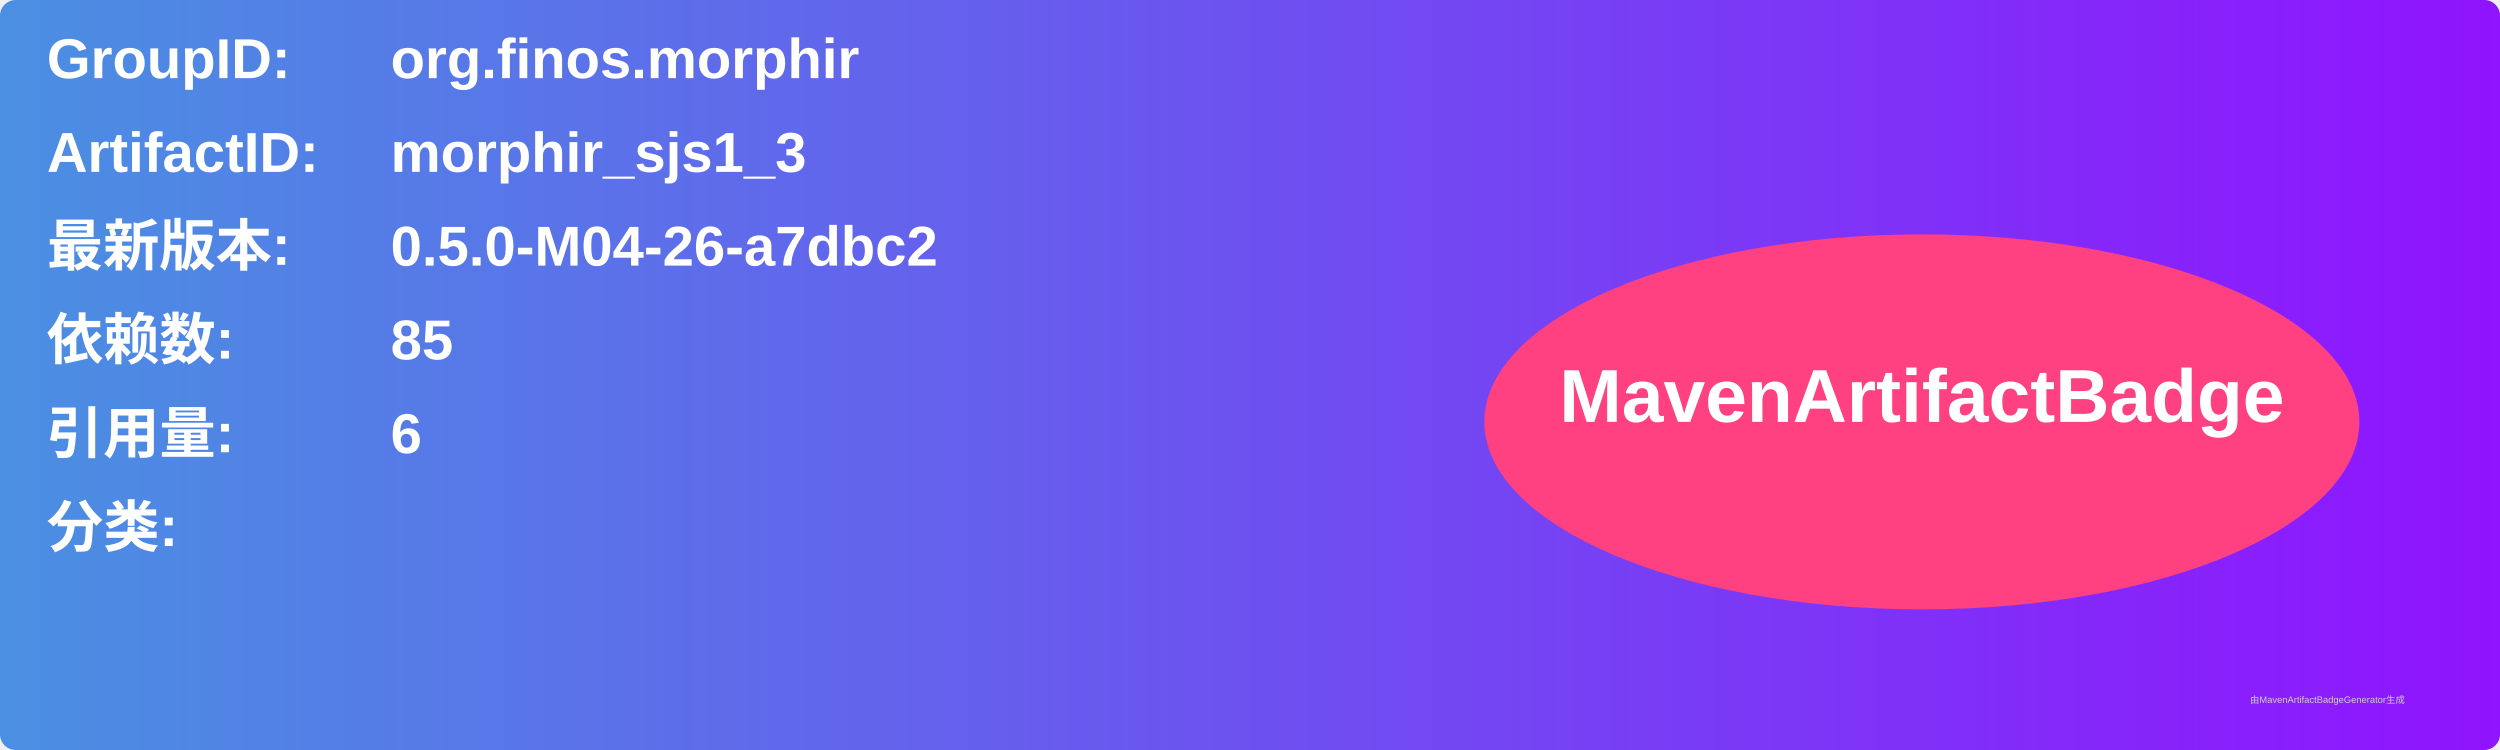
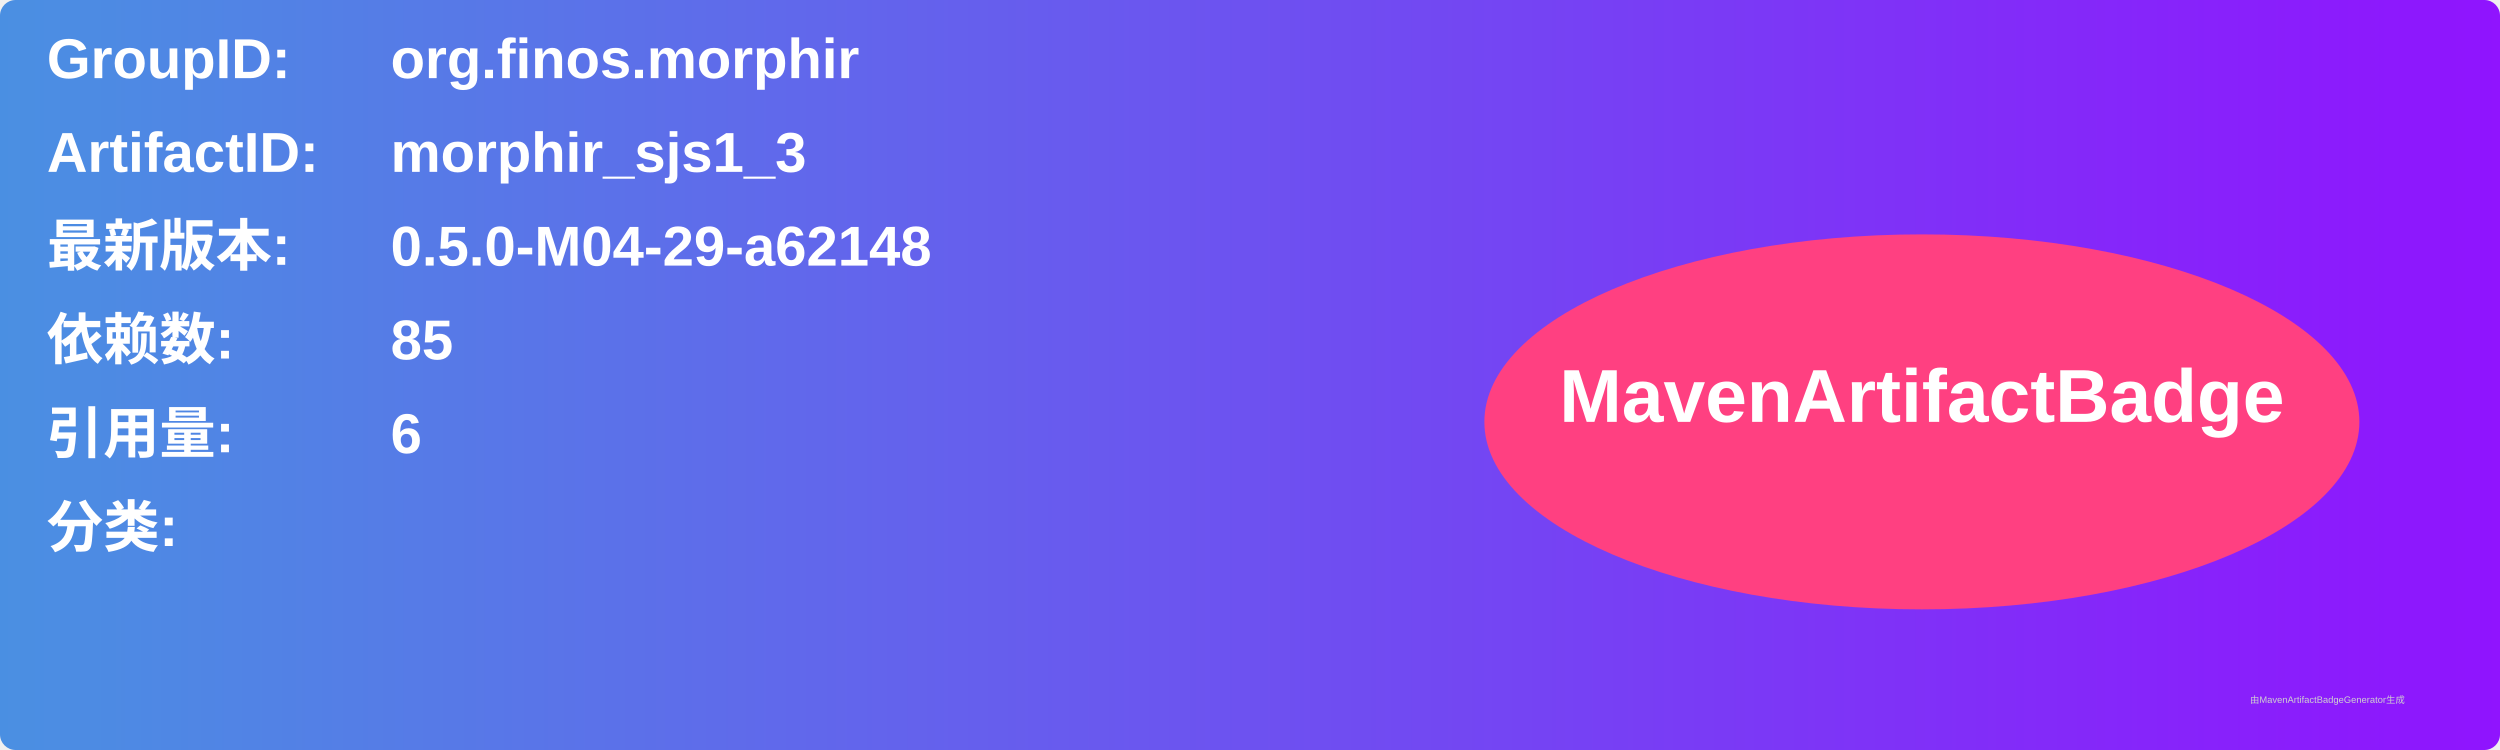
<svg xmlns="http://www.w3.org/2000/svg" width="800" height="240" viewBox="0 0 800 240">
  <linearGradient id="grad" x1="0%" y1="0%" x2="100%" y2="0%">
    <stop offset="0%" stop-color="#4a90e2" />
    <stop offset="100%" stop-color="#9013fe" />
  </linearGradient>
  <rect width="100%" height="100%" rx="5" ry="5" fill="url(#grad)" />
  <g transform="translate(15, 15)">
    <text x="0" y="10" font-family="Arial" font-size="18" fill="white" font-weight="bold" width="260">GroupID:</text>
    <text x="110" y="10" font-family="Arial" font-size="18" fill="white" font-weight="bold" width="460">org.finos.morphir</text>
    <text x="0" y="40" font-family="Arial" font-size="18" fill="white" font-weight="bold" width="260">ArtifactID:</text>
    <text x="110" y="40" font-family="Arial" font-size="18" fill="white" font-weight="bold" width="460">morphir_sjs1_3</text>
    <text x="0" y="70" font-family="Arial" font-size="18" fill="white" font-weight="bold">最新版本:</text>
    <text x="110" y="70" font-family="Arial" font-size="18" fill="white" font-weight="bold">
-       <tspan font-weight="bold">0.5.0-M04-26-a7dbc2</tspan>
+       <tspan font-weight="bold">0.5.0-M04-29-a62148</tspan>
    </text>
    <text x="0" y="100" font-family="Arial" font-size="18" fill="white" font-weight="bold">依赖数: </text>
    <text x="110" y="100" font-family="Arial" font-size="18" fill="white">
      <tspan font-weight="bold">85</tspan>
    </text>
    <text x="0" y="130" font-family="Arial" font-size="18" fill="white" font-weight="bold">引用量: </text>
    <text x="110" y="130" font-family="Arial" font-size="18" fill="white">
      <tspan font-weight="bold">6</tspan>
    </text>
    <text x="0" y="160" font-family="Arial" font-size="18" fill="white" font-weight="bold">分类:</text>
    <text x="10" y="190" font-family="Arial" font-size="10" fill="white">
      <tspan font-weight="bold" />
    </text>
    <ellipse cx="600" cy="120" rx="140" ry="60" fill="#ff4081" />
    <text x="600" y="120" text-anchor="middle" font-family="Arial" font-size="24" fill="white" font-weight="bold">MavenArtifactBadge</text>
  </g>
  <text x="720" y="225" font-family="Arial" font-size="3" fill="#d0d0d0">由MavenArtifactBadgeGenerator生成</text>
</svg>
